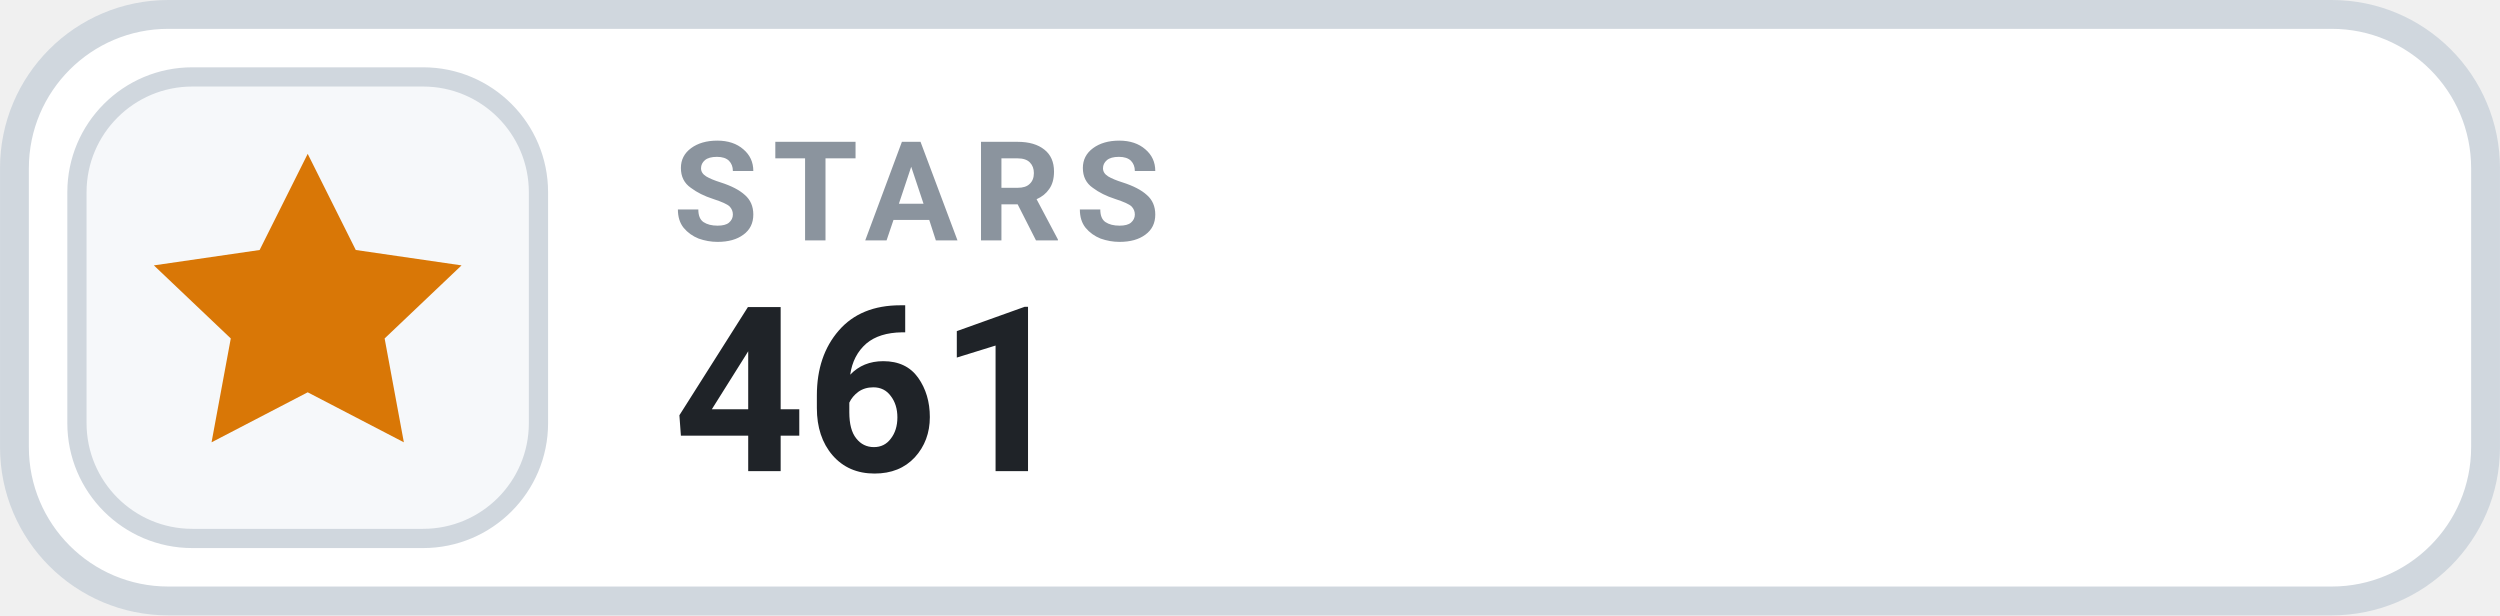
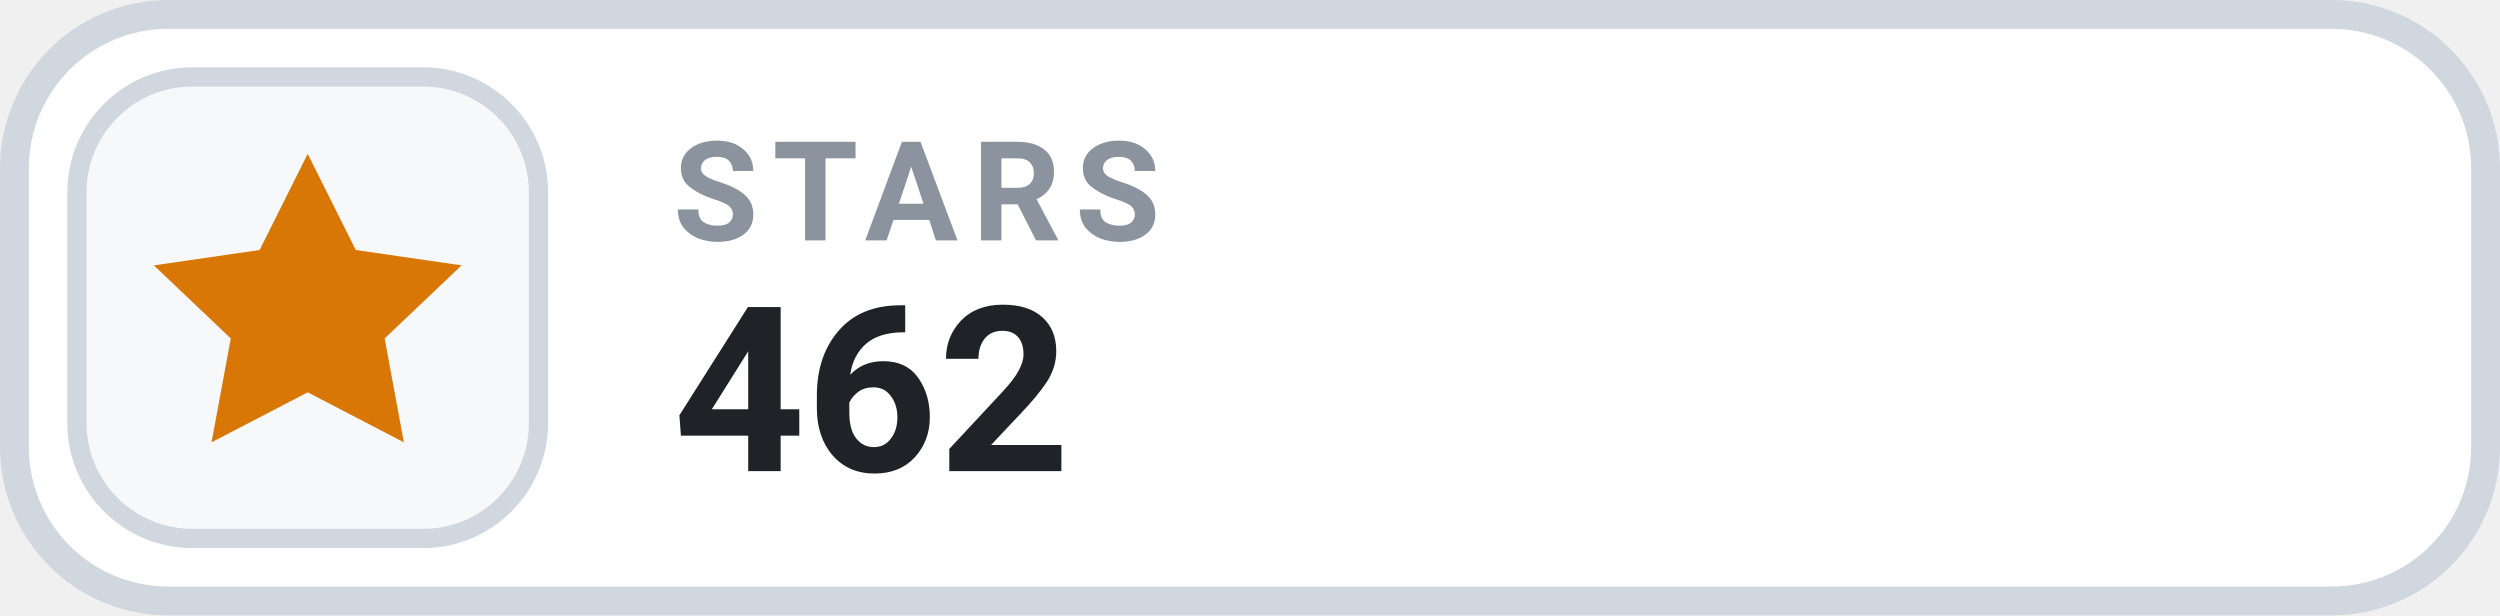
- <svg xmlns="http://www.w3.org/2000/svg" width="126" height="31.015" viewBox="0 0 130 32" role="img" aria-label="STARS 461">
+ <svg xmlns="http://www.w3.org/2000/svg" width="126" height="31.015" viewBox="0 0 130 32" role="img" aria-label="STARS 462">
  <rect x=".75" y=".75" width="128.5" height="30.5" rx="8" fill="#FFFFFF" stroke="#D0D7DE" stroke-width="1.5" />
  <rect x="4" y="4" width="24" height="24" rx="6" fill="#F6F8FA" stroke="#D0D7DE" stroke-width="1" />
  <g transform="translate(16 16)" style="color:#D97706;">
    <path d="M0 -8 l2.5 5 5.5 .8 -4 3.8 1 5.4 -5 -2.6 -5 2.6 1 -5.4 -4 -3.8 5.5 -.8 Z" fill="currentColor" />
  </g>
  <text x="35" y="12.5" fill="#8B949E" font-family="-apple-system,BlinkMacSystemFont,'Segoe UI',Roboto,Helvetica,Arial,sans-serif" font-size="7.2" font-weight="700" letter-spacing=".75">STARS</text>
-   <text x="35" y="24.5" fill="#1F2328" font-family="-apple-system,BlinkMacSystemFont,'Segoe UI',Roboto,Helvetica,Arial,sans-serif" font-size="12" font-weight="700">461</text>
+   <text x="35" y="24.5" fill="#1F2328" font-family="-apple-system,BlinkMacSystemFont,'Segoe UI',Roboto,Helvetica,Arial,sans-serif" font-size="12" font-weight="700">462</text>
</svg>
